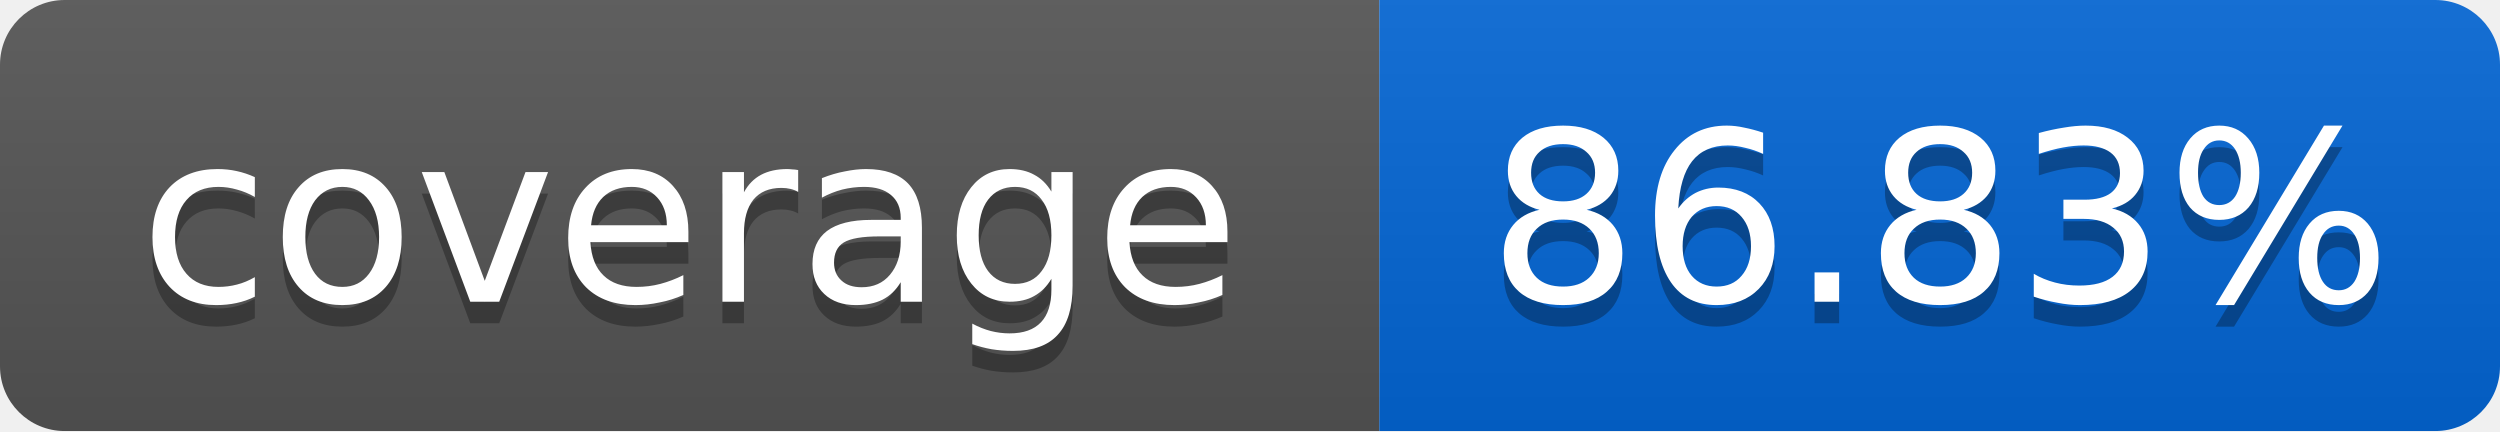
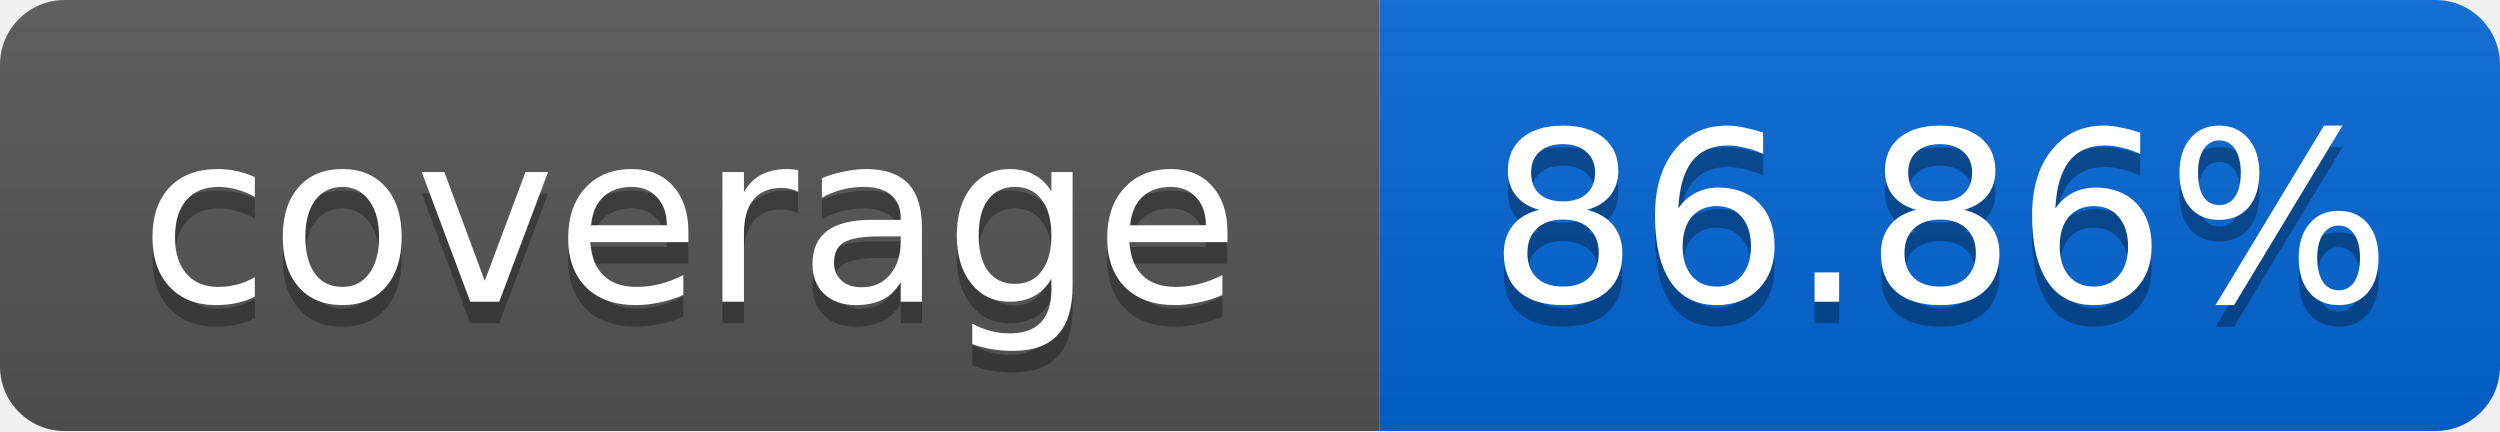
<svg xmlns="http://www.w3.org/2000/svg" width="116" height="20">
  <linearGradient id="smooth" x2="0" y2="100%">
    <stop offset="0" stop-color="#bbb" stop-opacity=".1" />
    <stop offset="1" stop-opacity=".1" />
  </linearGradient>
  <mask id="round">
    <rect width="116" height="20" rx="3" fill="#fff" />
  </mask>
  <g mask="url(#round)">
    <rect width="64" height="20" fill="#555" />
    <rect x="64" width="52" height="20" fill="#0366D6" />
    <rect width="116" height="20" fill="url(#smooth)" />
  </g>
  <g fill="#fff" text-anchor="middle" font-family="DejaVu Sans,Verdana,Geneva,sans-serif" font-size="11">
    <text x="32" y="15" fill="#010101" fill-opacity=".3">coverage</text>
    <text x="32" y="14">coverage</text>
-     <text x="90" y="15" fill="#010101" fill-opacity=".3">86.83%</text>
-     <text x="90" y="14">86.83%</text>
+     <text x="90" y="15" fill="#010101" fill-opacity=".3">86.86%</text>
+     <text x="90" y="14">86.86%</text>
  </g>
</svg>
